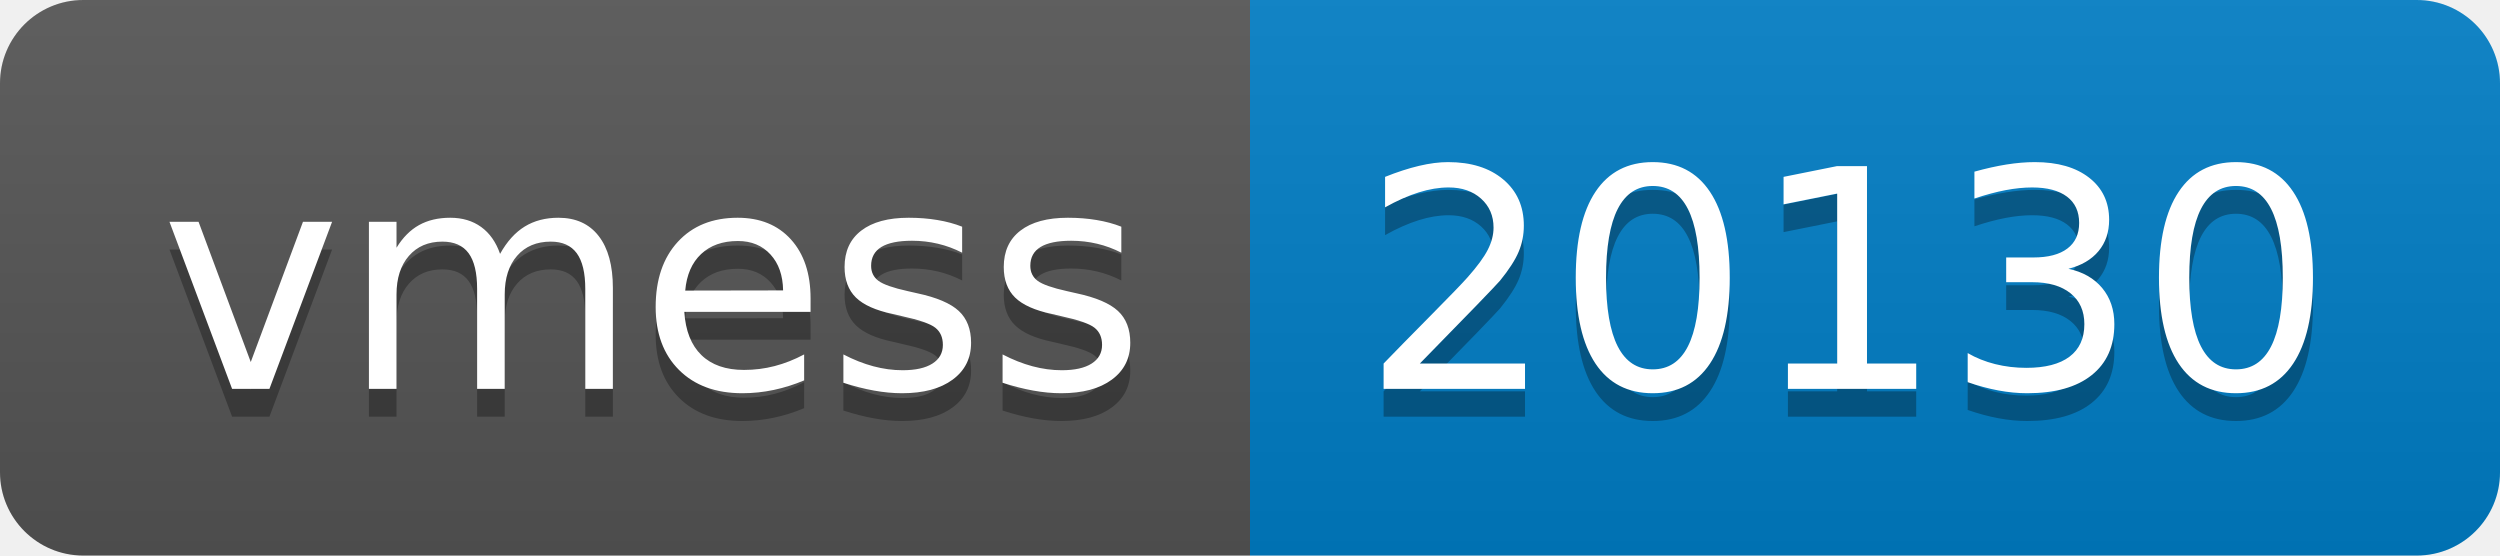
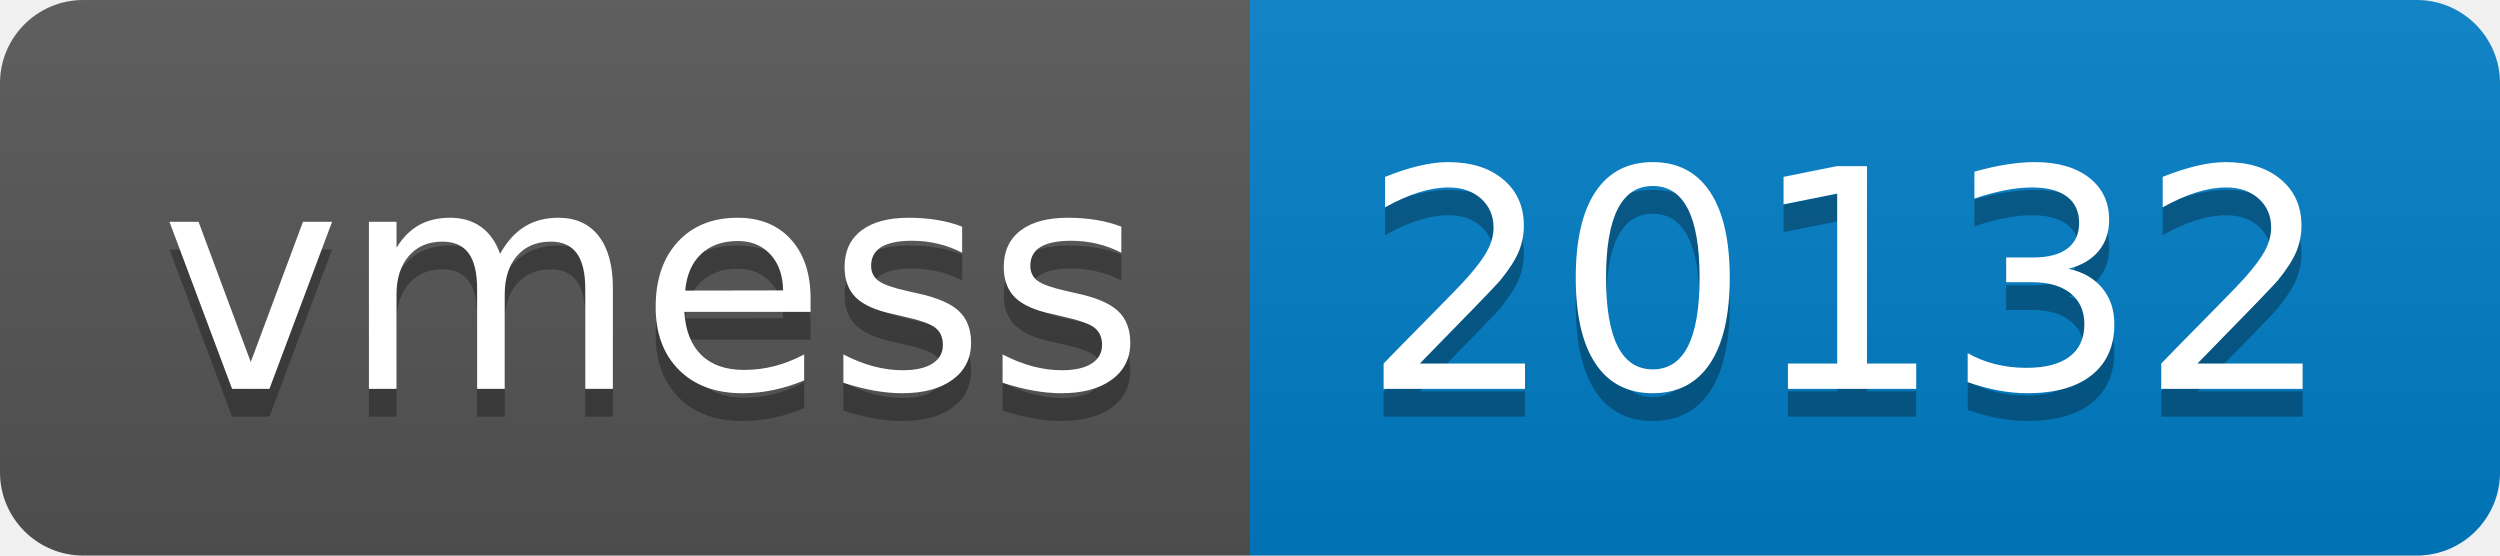
- <svg xmlns="http://www.w3.org/2000/svg" width="90" height="20" role="img" aria-label="vmess: 20130">
+ <svg xmlns="http://www.w3.org/2000/svg" width="90" height="20" role="img" aria-label="vmess: 20132">
  <linearGradient id="s" x2="0" y2="100%">
    <stop offset="0" stop-color="#bbb" stop-opacity=".1" />
    <stop offset="1" stop-opacity=".1" />
  </linearGradient>
  <clipPath id="r">
    <rect width="90" height="20" rx="3" fill="#fff" />
  </clipPath>
  <g clip-path="url(#r)">
    <rect width="45" height="20" fill="#555" />
    <rect x="45" width="45" height="20" fill="#007ec6" />
    <rect width="90" height="20" fill="url(#s)" />
  </g>
  <g fill="#fff" text-anchor="middle" font-family="Verdana,Geneva,DejaVu Sans,sans-serif" text-rendering="geometricPrecision" font-size="110">
    <text aria-hidden="true" x="235" y="150" fill="#010101" fill-opacity=".3" transform="scale(.1)" textLength="350">vmess</text>
    <text x="235" y="140" transform="scale(.1)" fill="#fff" textLength="350">vmess</text>
-     <text aria-hidden="true" x="665" y="150" fill="#010101" fill-opacity=".3" transform="scale(.1)" textLength="350">20130</text>
-     <text x="665" y="140" transform="scale(.1)" fill="#fff" textLength="350">20130</text>
+     <text aria-hidden="true" x="665" y="150" fill="#010101" fill-opacity=".3" transform="scale(.1)" textLength="350">20132</text>
+     <text x="665" y="140" transform="scale(.1)" fill="#fff" textLength="350">20132</text>
  </g>
</svg>
